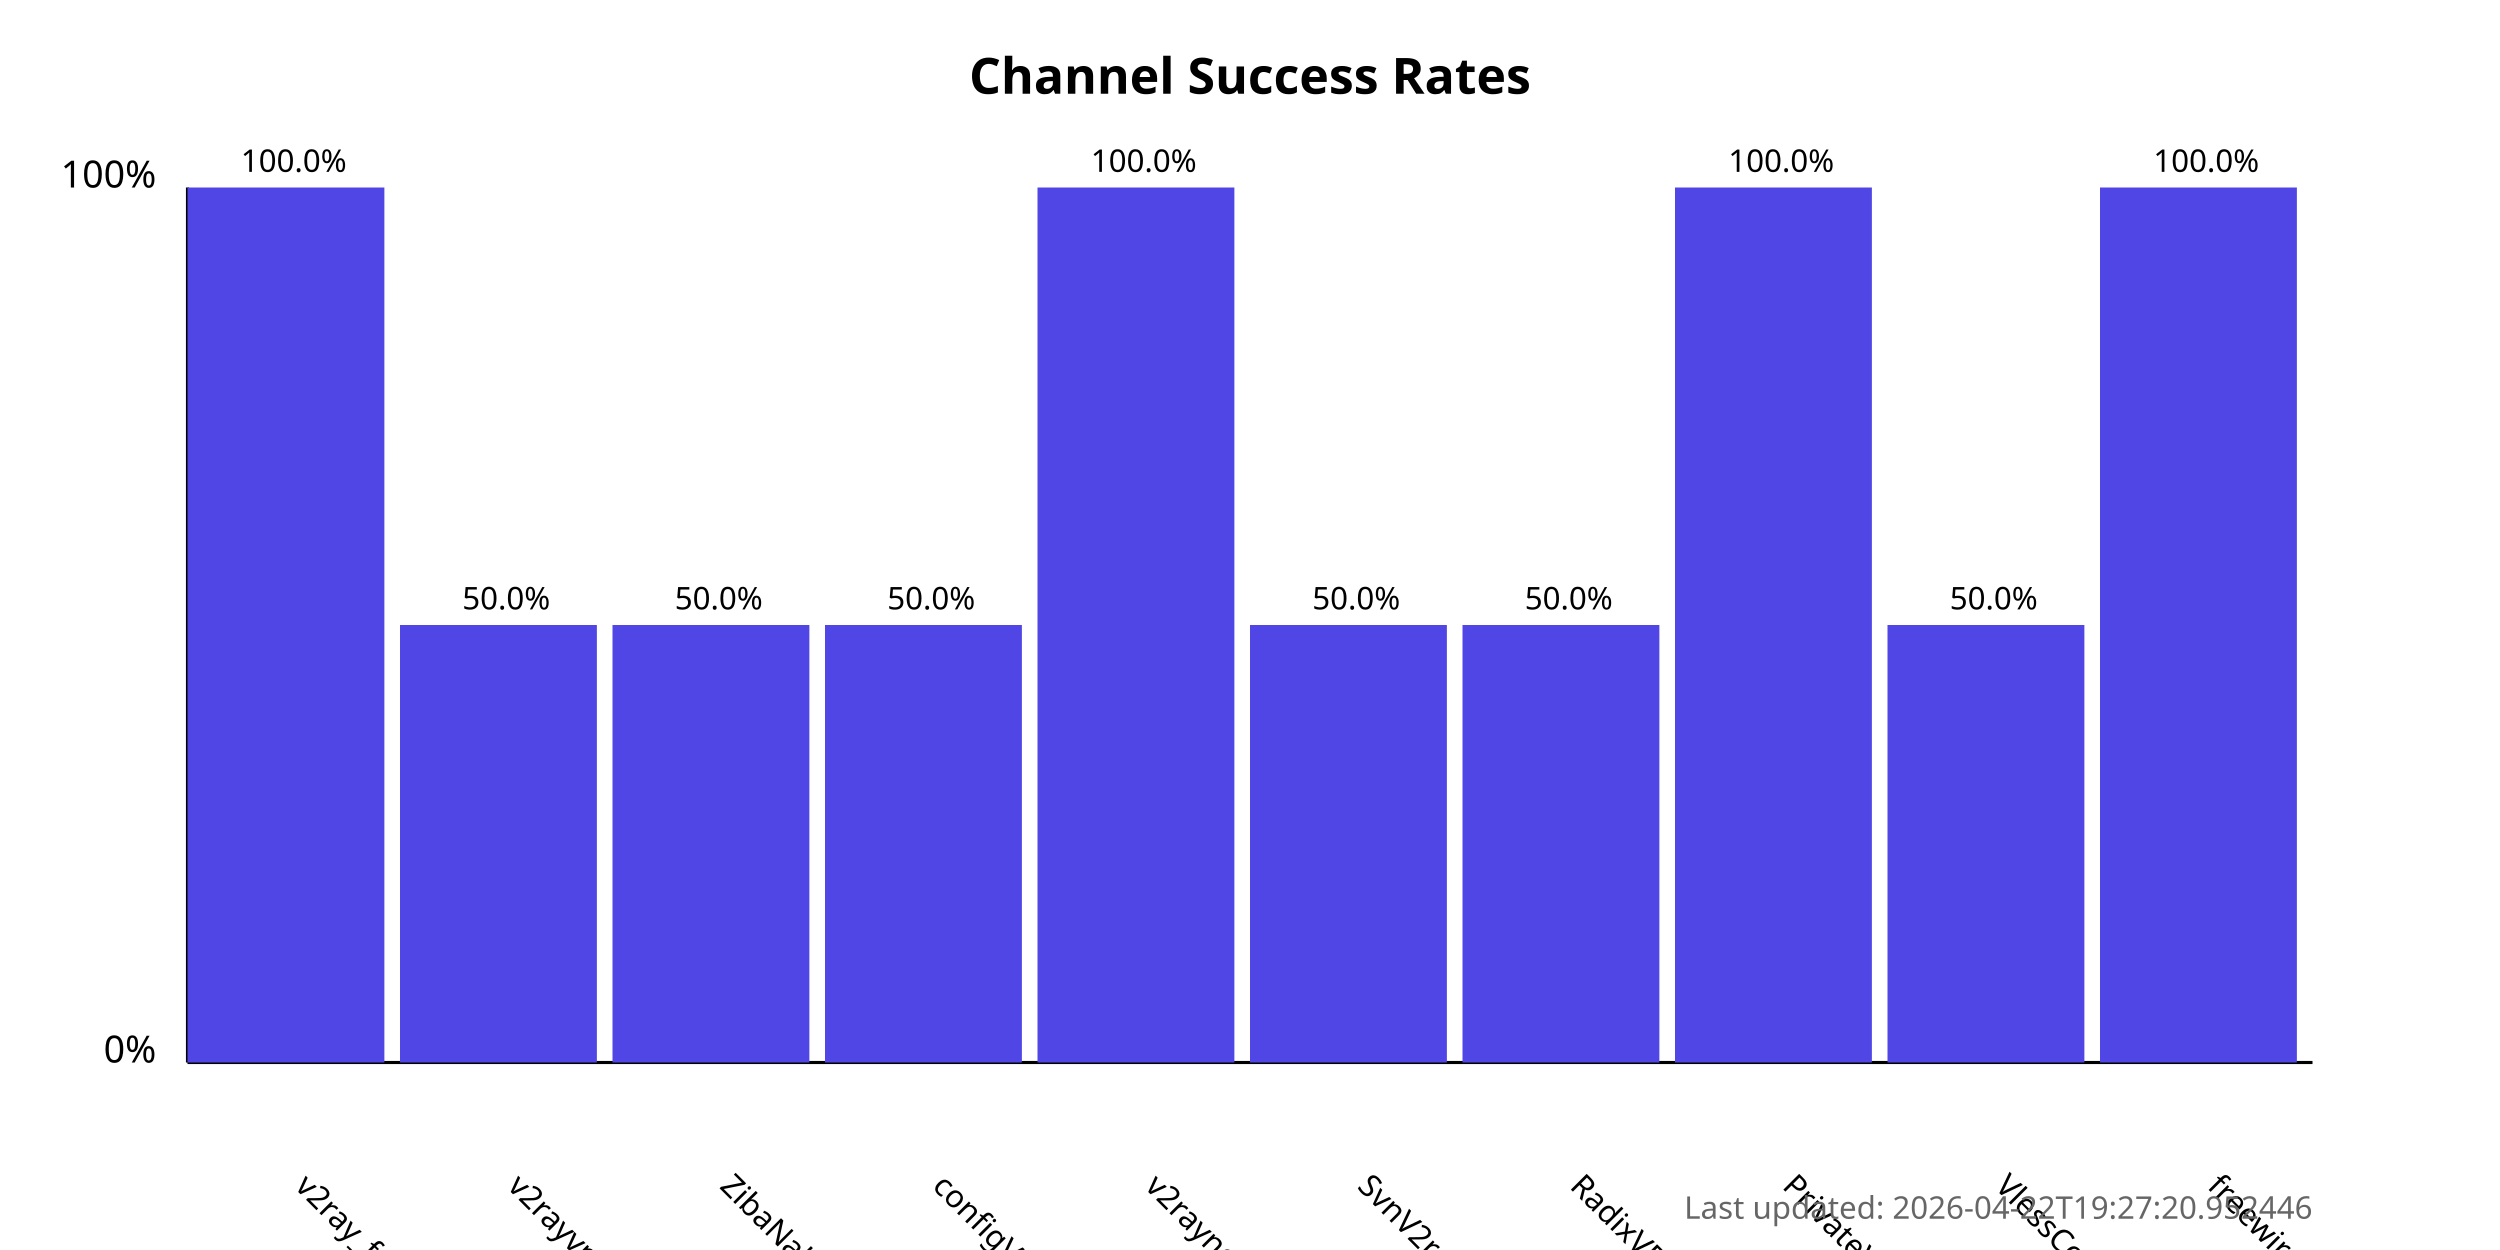
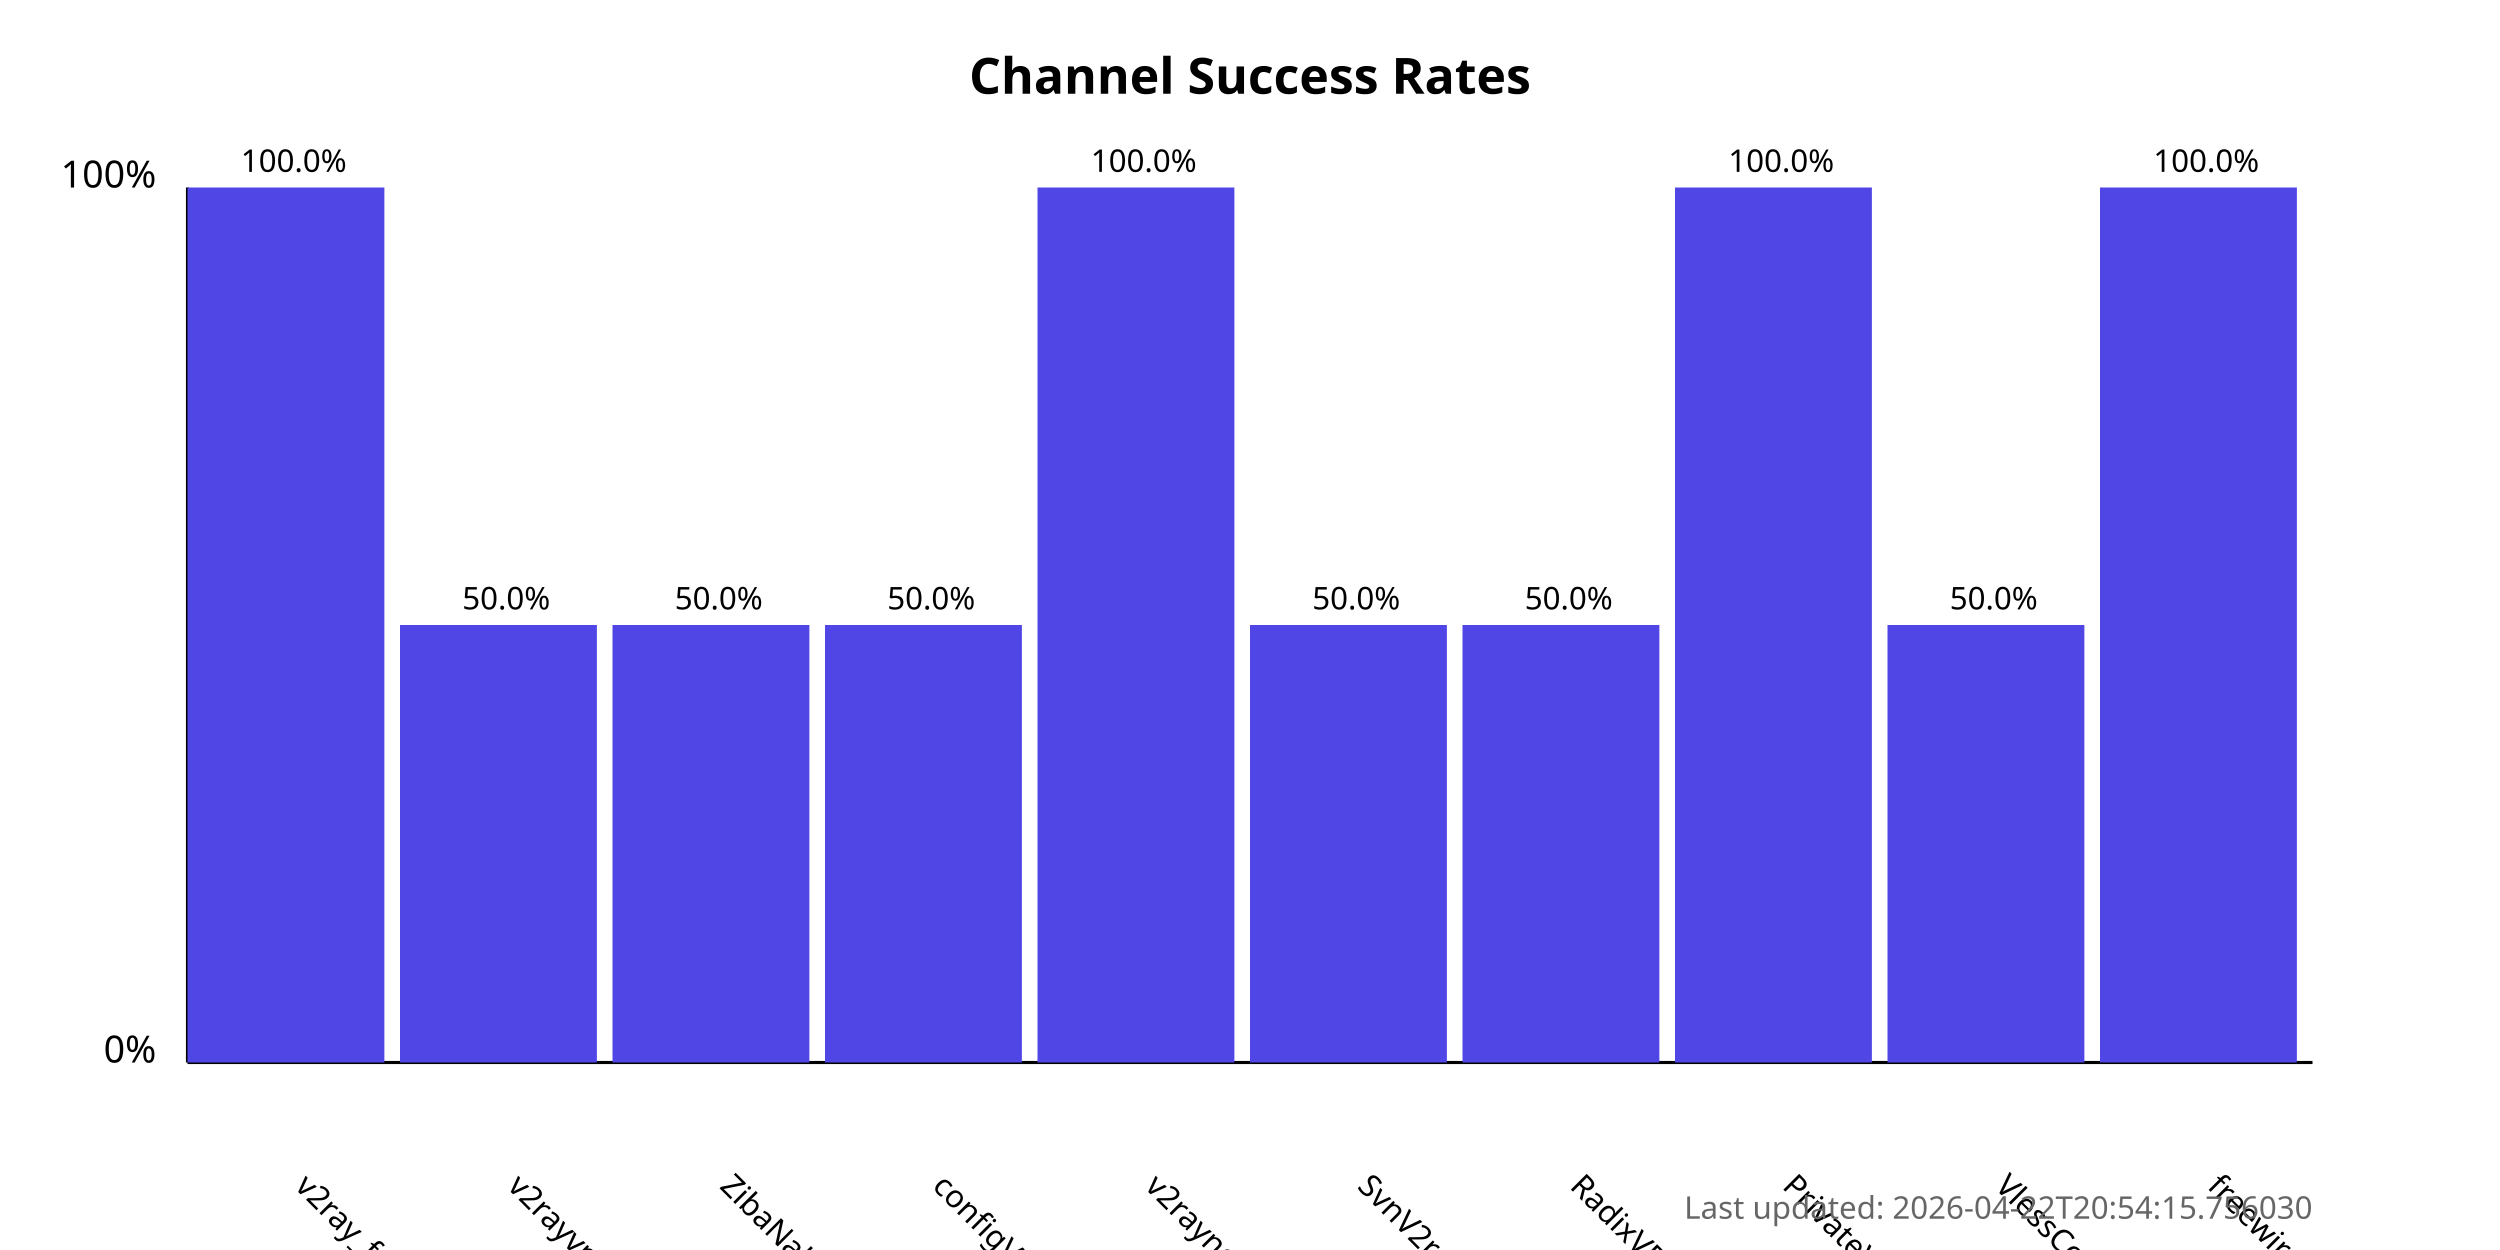
<svg xmlns="http://www.w3.org/2000/svg" width="800" height="400">
  <style>
            .chart-title { font: bold 16px sans-serif; }
            .axis-label { font: 12px sans-serif; }
            .tick-label { font: 10px sans-serif; }
            .bar { fill: #4f46e5; }
            .bar:hover { fill: #6366f1; }
            .timestamp { font: 10px sans-serif; fill: #666; }
        </style>
  <text x="400.0" y="30" text-anchor="middle" class="chart-title">
            Channel Success Rates
        </text>
  <line x1="60" y1="340" x2="60" y2="60" stroke="black" stroke-width="1" />
  <line x1="60" y1="340" x2="740" y2="340" stroke="black" stroke-width="1" />
  <text x="50" y="340" text-anchor="end" class="axis-label">0%</text>
  <text x="50" y="60" text-anchor="end" class="axis-label">100%</text>
  <g>
    <rect x="60" y="60.0" width="63.0" height="280.0" class="bar" />
    <text x="94.0" y="380" transform="rotate(45, 94.0, 380)" text-anchor="start" class="tick-label">
                v2ray_free_conf
            </text>
    <text x="94.0" y="55.0" text-anchor="middle" class="tick-label">
                100.0%
            </text>
  </g>
  <g>
    <rect x="128.0" y="200.0" width="63.0" height="140.0" class="bar" />
    <text x="162.0" y="380" transform="rotate(45, 162.0, 380)" text-anchor="start" class="tick-label">
                v2rayvpno
            </text>
    <text x="162.0" y="195.0" text-anchor="middle" class="tick-label">
                50.0%
            </text>
  </g>
  <g>
    <rect x="196.0" y="200.0" width="63.0" height="140.0" class="bar" />
    <text x="230.0" y="380" transform="rotate(45, 230.0, 380)" text-anchor="start" class="tick-label">
                ZibaNabz
            </text>
    <text x="230.0" y="195.0" text-anchor="middle" class="tick-label">
                50.0%
            </text>
  </g>
  <g>
    <rect x="264.0" y="200.0" width="63.0" height="140.0" class="bar" />
    <text x="298.0" y="380" transform="rotate(45, 298.0, 380)" text-anchor="start" class="tick-label">
                configV2rayForFree
            </text>
    <text x="298.0" y="195.0" text-anchor="middle" class="tick-label">
                50.0%
            </text>
  </g>
  <g>
    <rect x="332.0" y="60.0" width="63.0" height="280.0" class="bar" />
    <text x="366.0" y="380" transform="rotate(45, 366.0, 380)" text-anchor="start" class="tick-label">
                v2rayngvpn
            </text>
    <text x="366.0" y="55.0" text-anchor="middle" class="tick-label">
                100.0%
            </text>
  </g>
  <g>
    <rect x="400.0" y="200.0" width="63.0" height="140.0" class="bar" />
    <text x="434.0" y="380" transform="rotate(45, 434.0, 380)" text-anchor="start" class="tick-label">
                SvnV2ray
            </text>
    <text x="434.0" y="195.0" text-anchor="middle" class="tick-label">
                50.0%
            </text>
  </g>
  <g>
    <rect x="468.0" y="200.0" width="63.0" height="140.0" class="bar" />
    <text x="502.0" y="380" transform="rotate(45, 502.0, 380)" text-anchor="start" class="tick-label">
                RadixVPN
            </text>
    <text x="502.0" y="195.0" text-anchor="middle" class="tick-label">
                50.0%
            </text>
  </g>
  <g>
    <rect x="536.0" y="60.0" width="63.0" height="280.0" class="bar" />
    <text x="570.0" y="380" transform="rotate(45, 570.0, 380)" text-anchor="start" class="tick-label">
                PrivateVPNs
            </text>
    <text x="570.0" y="55.0" text-anchor="middle" class="tick-label">
                100.0%
            </text>
  </g>
  <g>
    <rect x="604.0" y="200.0" width="63.0" height="140.0" class="bar" />
    <text x="638.0" y="380" transform="rotate(45, 638.0, 380)" text-anchor="start" class="tick-label">
                VlessConfig
            </text>
    <text x="638.0" y="195.0" text-anchor="middle" class="tick-label">
                50.0%
            </text>
  </g>
  <g>
    <rect x="672.0" y="60.0" width="63.0" height="280.0" class="bar" />
    <text x="706.0" y="380" transform="rotate(45, 706.0, 380)" text-anchor="start" class="tick-label">
                freewireguard
            </text>
    <text x="706.0" y="55.0" text-anchor="middle" class="tick-label">
                100.0%
            </text>
  </g>
  <text x="740" y="390" text-anchor="end" class="timestamp">
-             Last updated: 2026-04-22T19:27:20.952446
+             Last updated: 2026-04-22T20:54:15.756030
        </text>
</svg>
